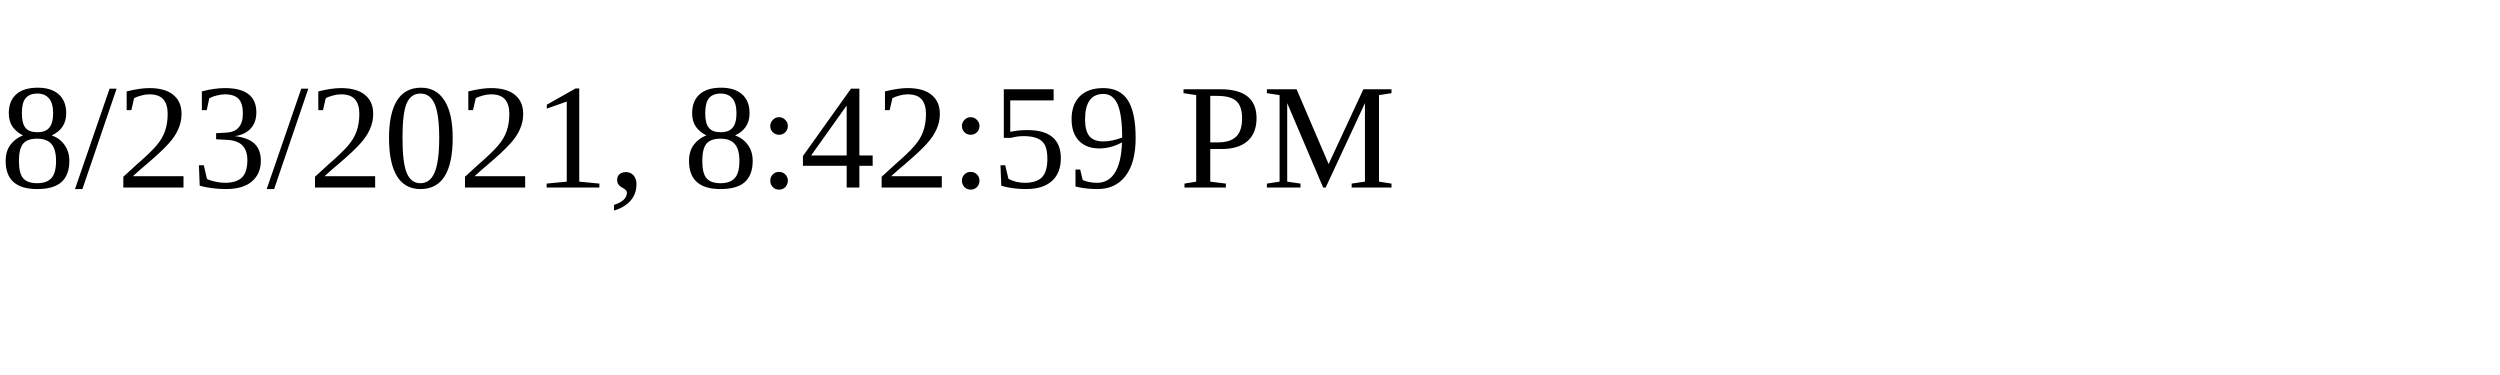
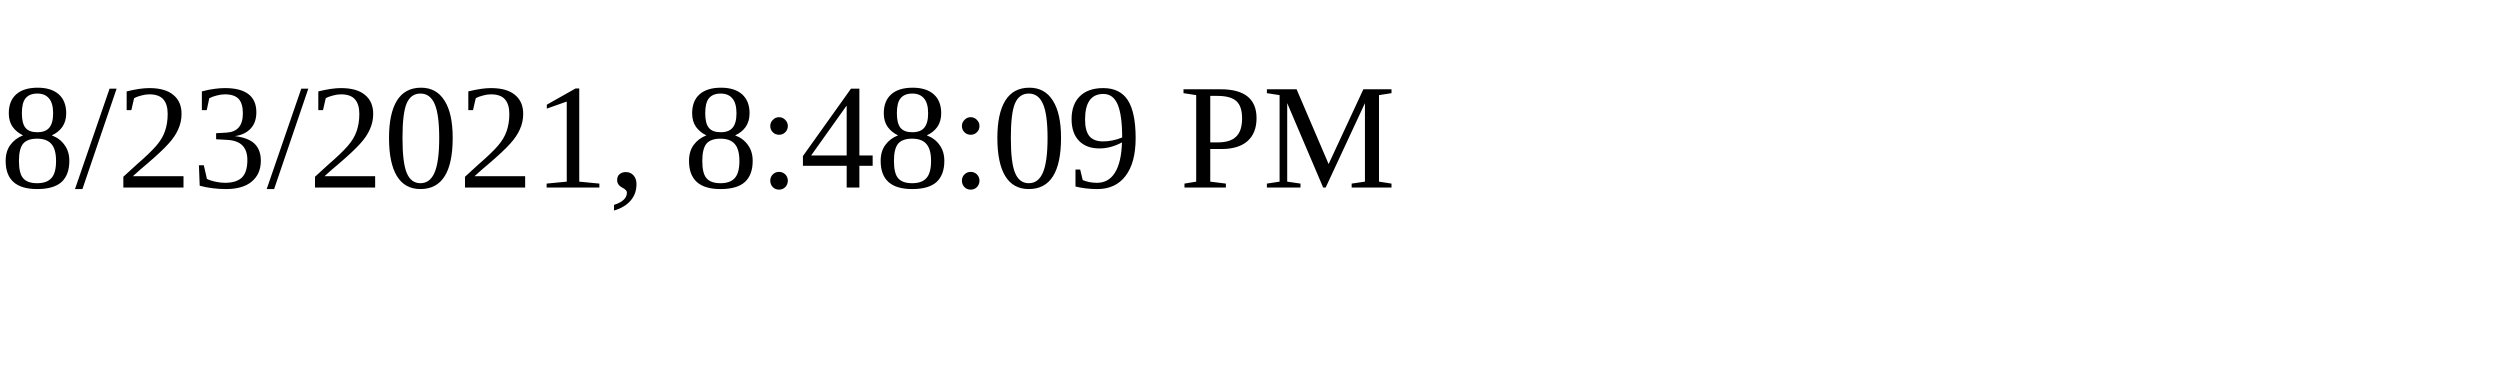
<svg xmlns="http://www.w3.org/2000/svg" height="30" width="200">
-   <text x="0" y="15">8/23/2021, 8:42:59 PM</text>
+   <text x="0" y="15">8/23/2021, 8:48:09 PM</text>
</svg>
